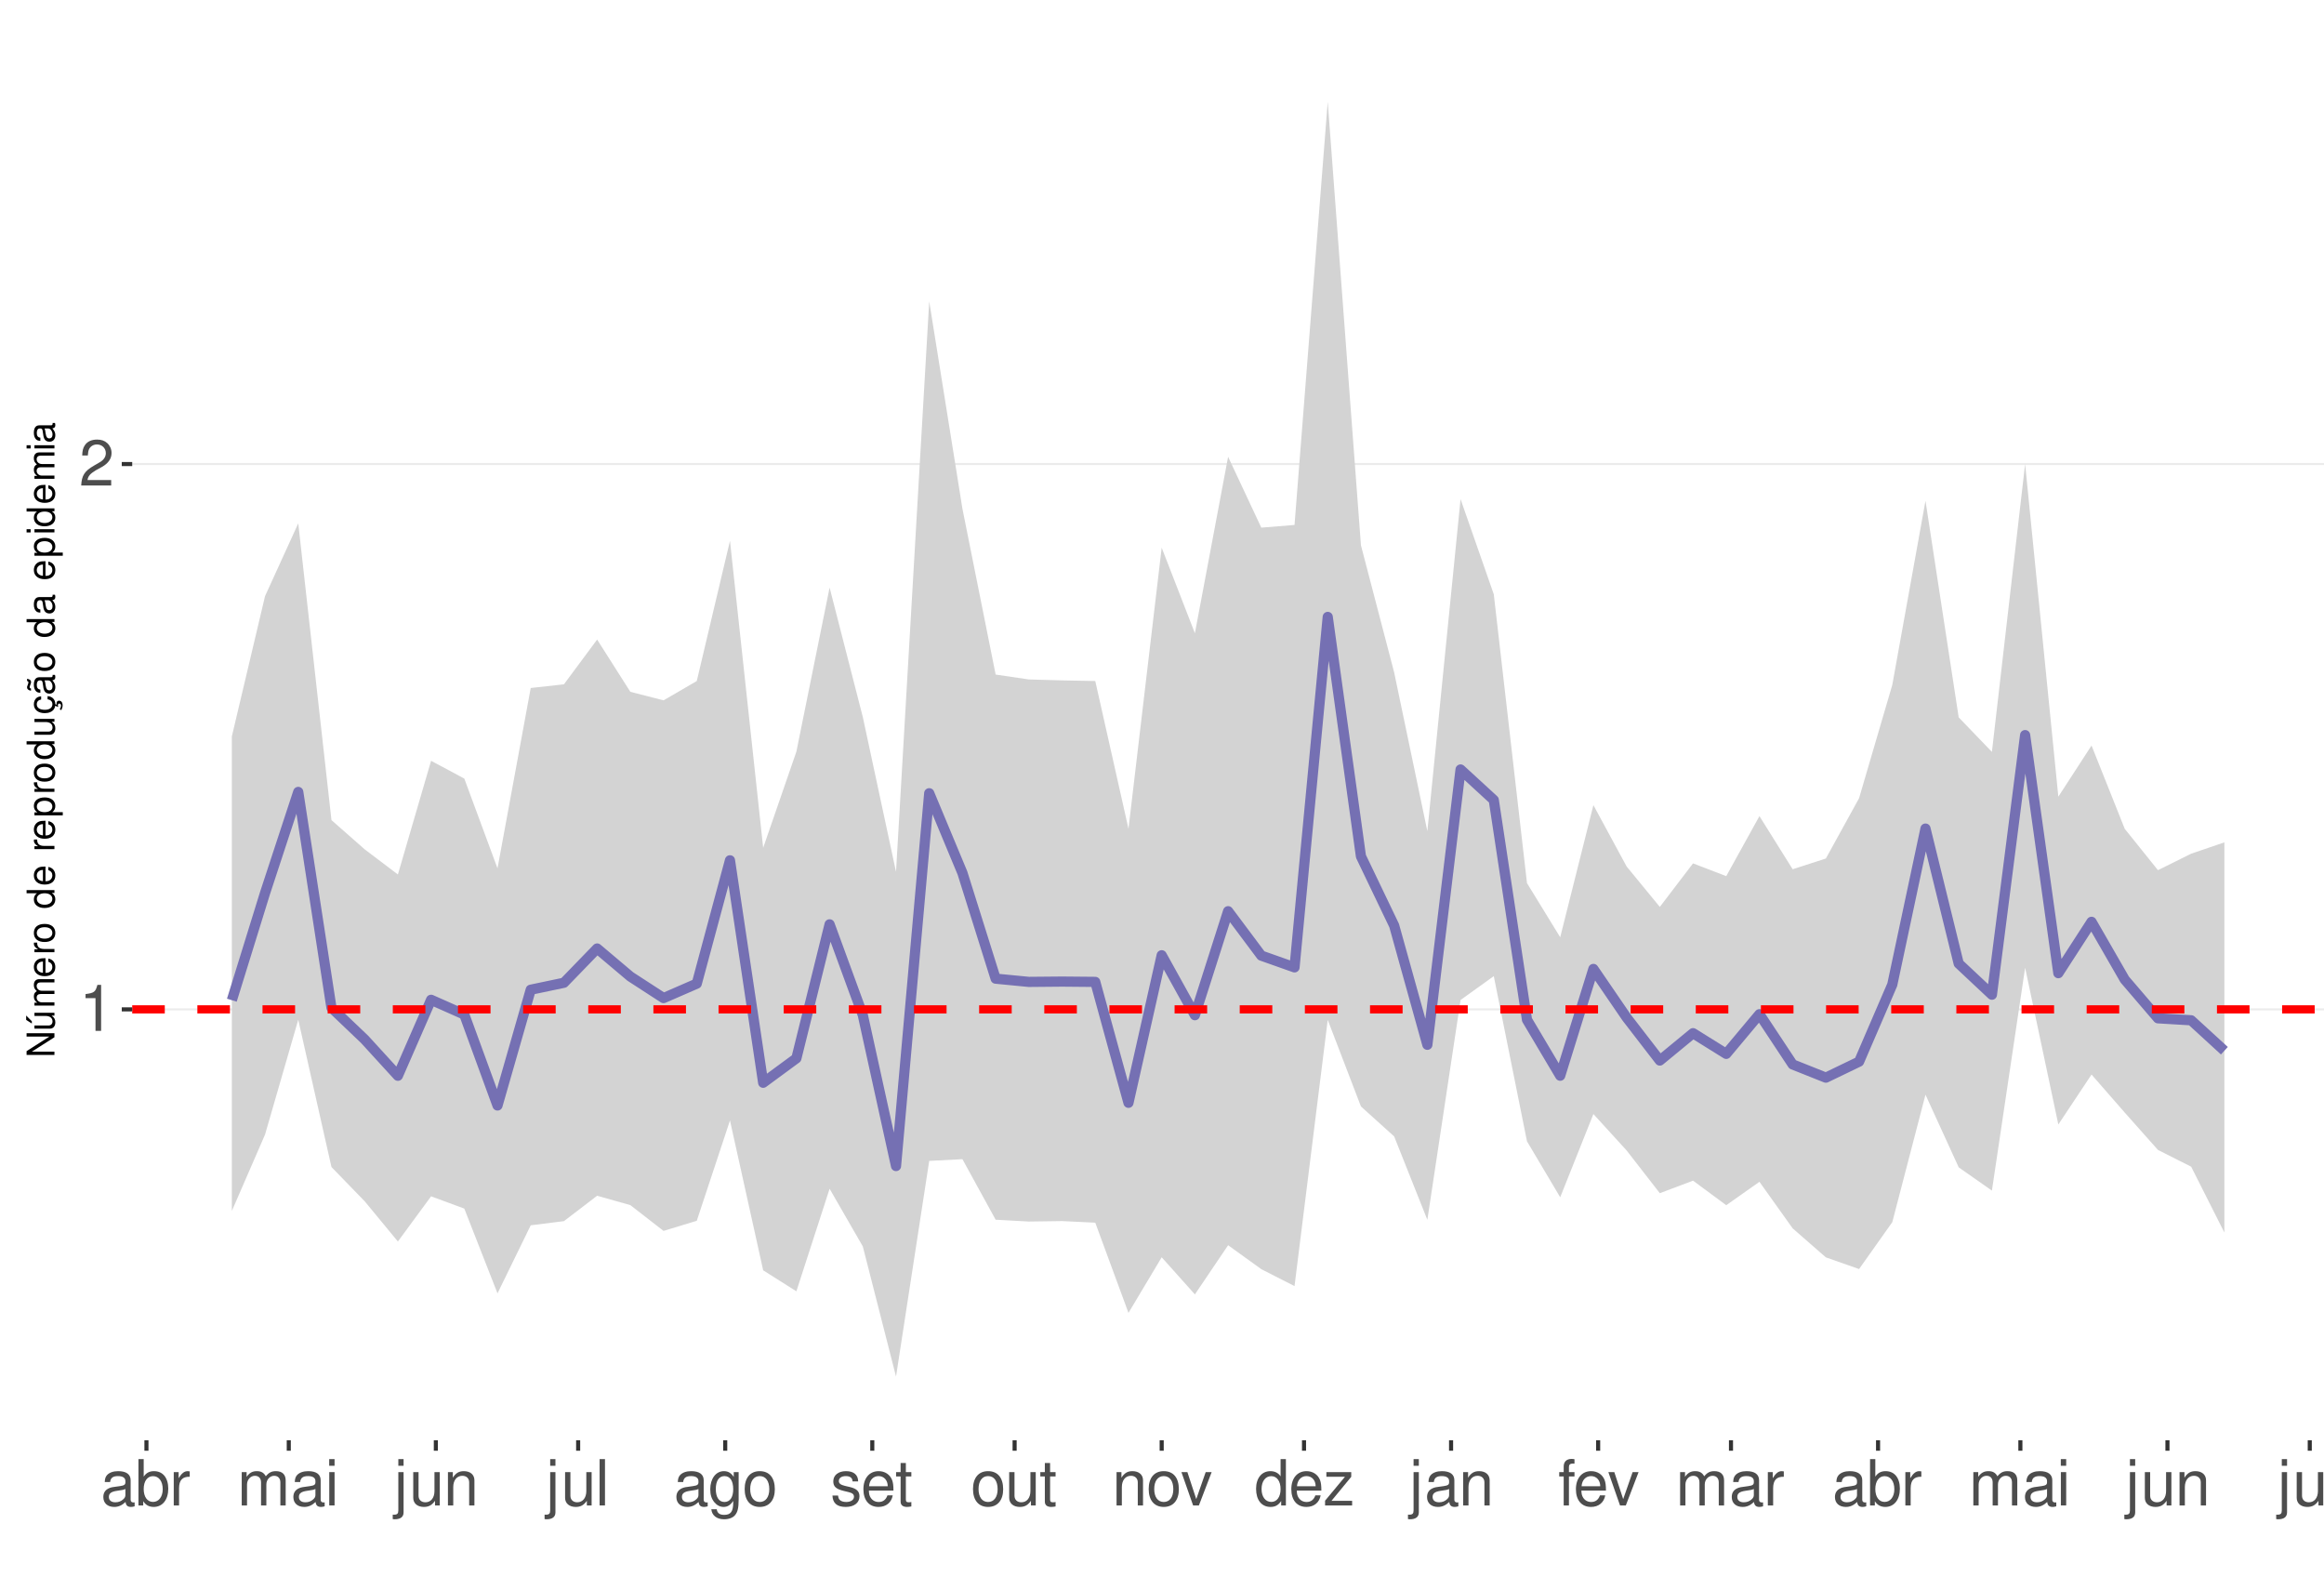
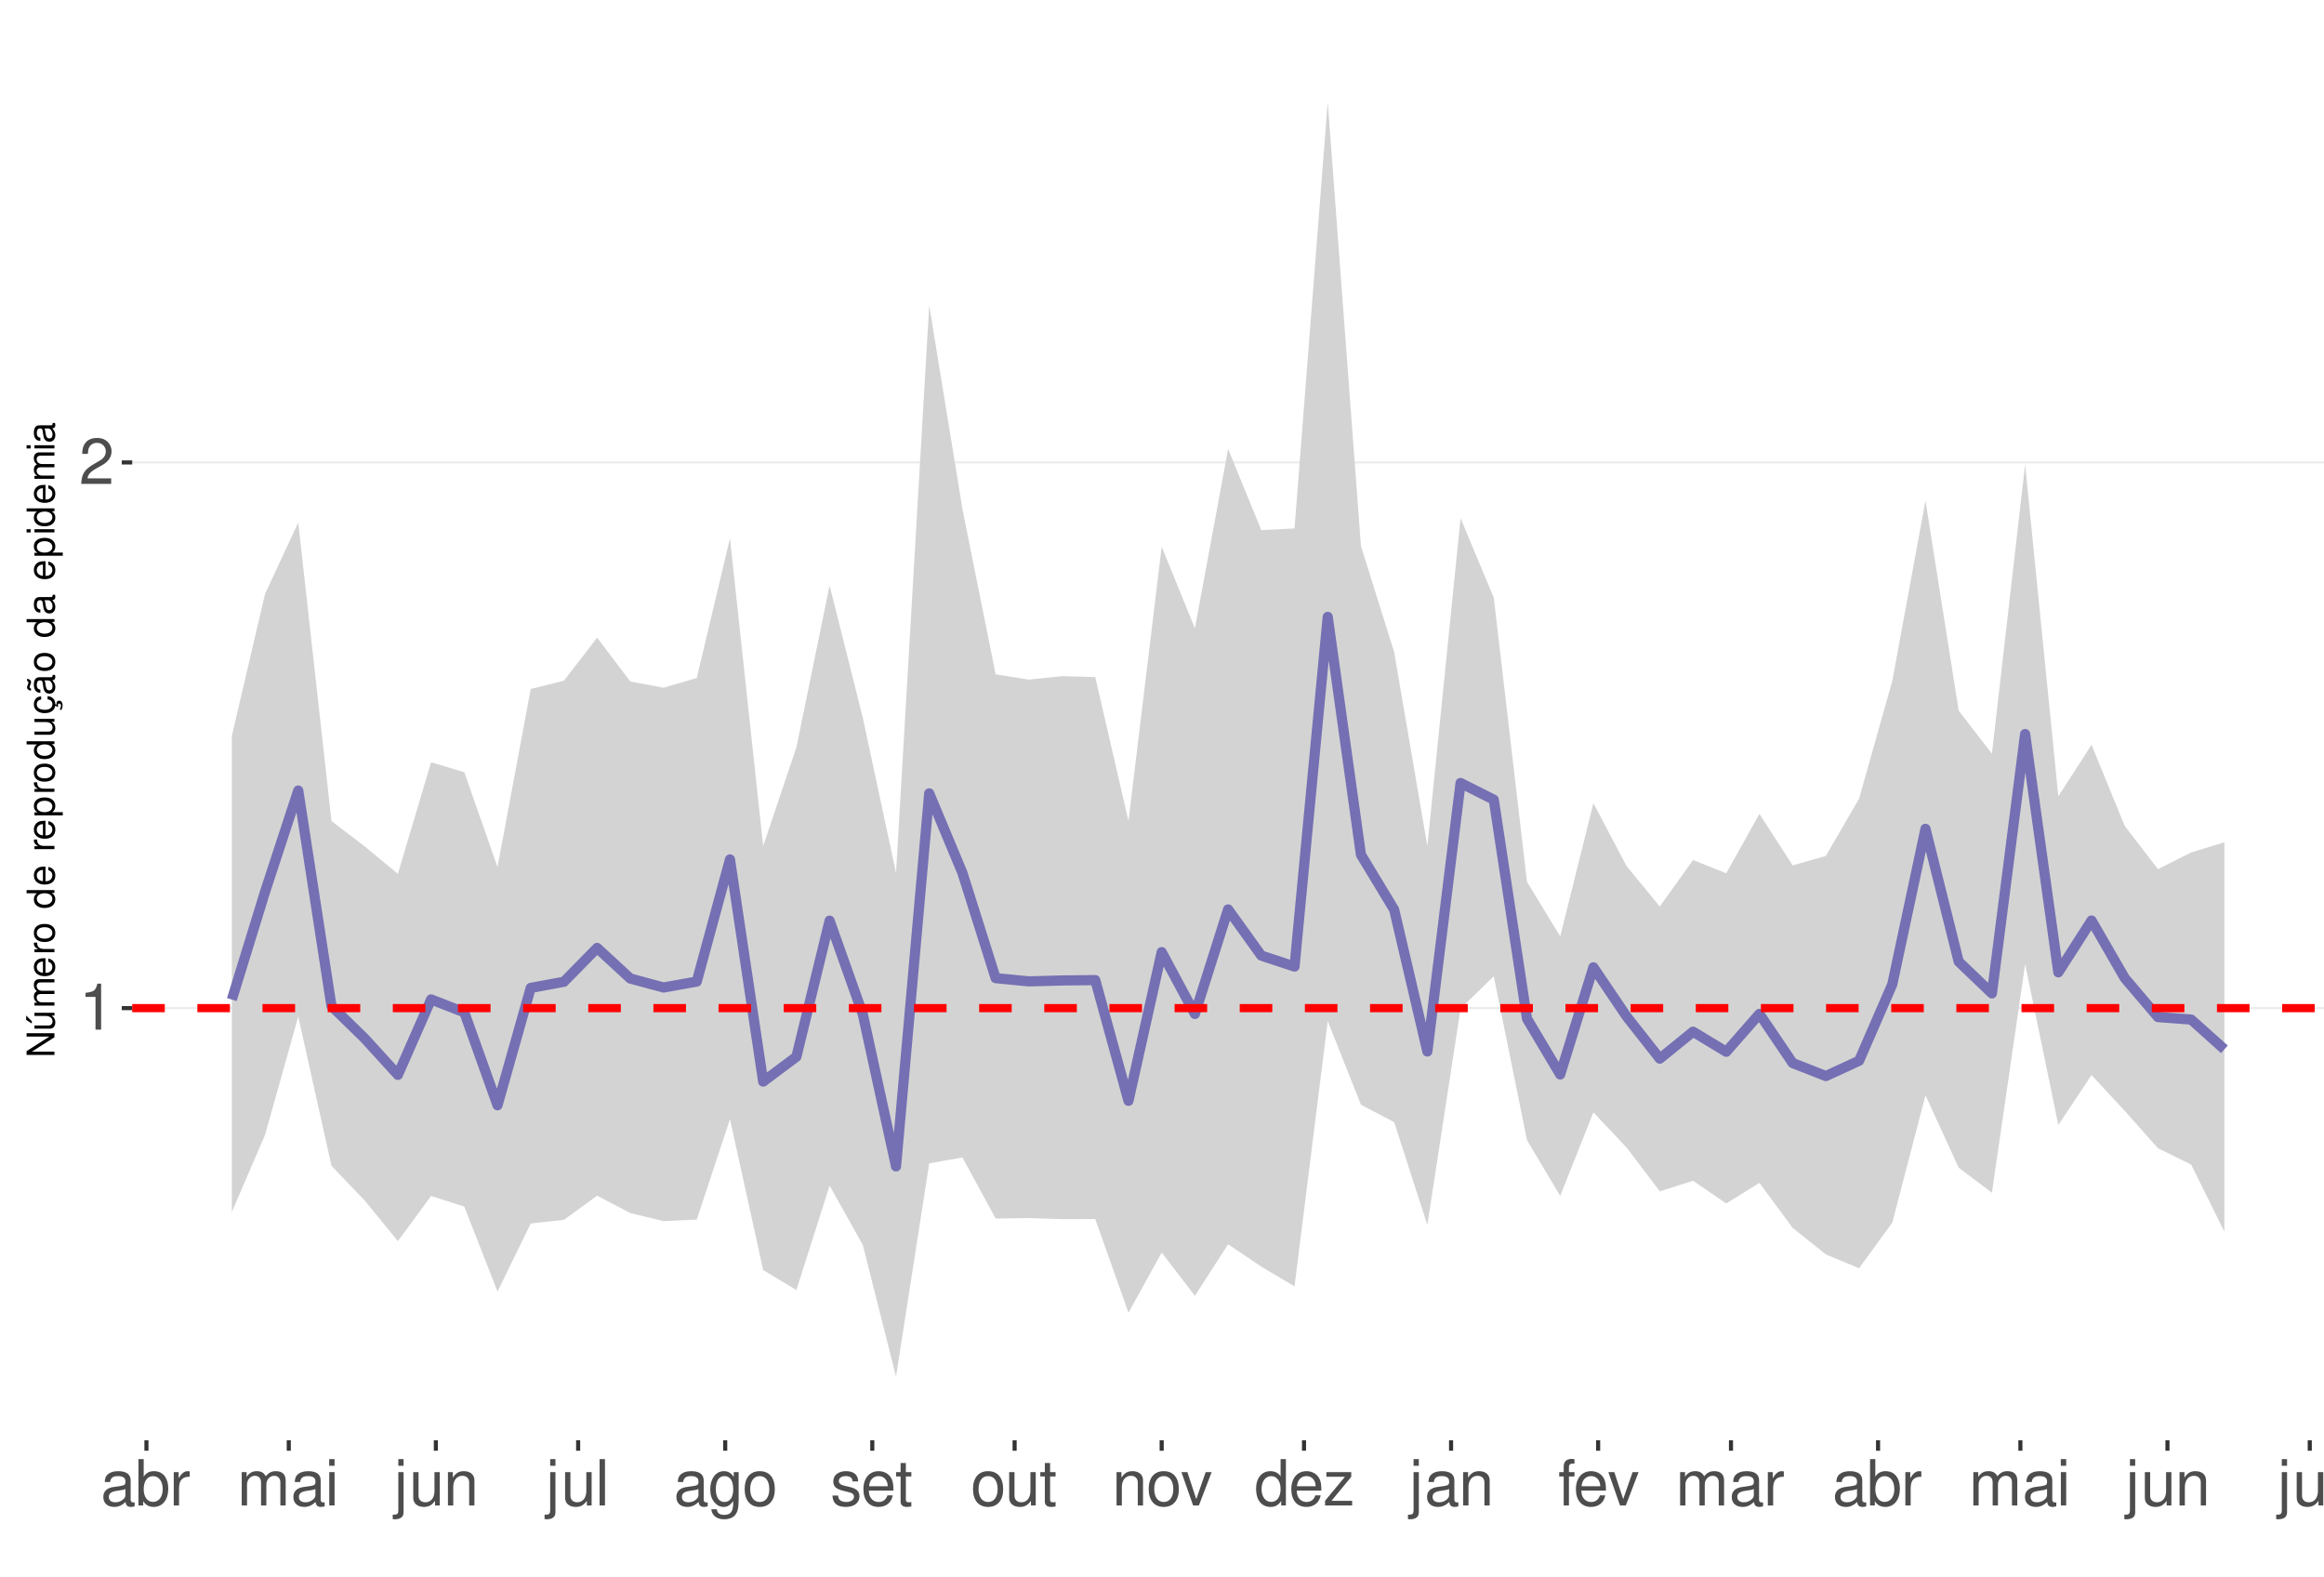
<svg xmlns="http://www.w3.org/2000/svg" xmlns:xlink="http://www.w3.org/1999/xlink" width="609pt" height="413pt" viewBox="0 0 609 413" version="1.1">
  <defs>
    <g>
      <symbol overflow="visible" id="glyph0-0">
        <path style="stroke:none;" d="" />
      </symbol>
      <symbol overflow="visible" id="glyph0-1">
        <path style="stroke:none;" d="M 4.312 -8.578 L 4.312 0 L 5.781 0 L 5.781 -12.047 L 4.812 -12.047 C 4.297 -10.188 3.969 -9.938 1.703 -9.641 L 1.703 -8.578 Z M 4.312 -8.578 " />
      </symbol>
      <symbol overflow="visible" id="glyph0-2">
        <path style="stroke:none;" d="M 8.422 -1.453 L 2.219 -1.453 C 2.359 -2.453 2.891 -3.078 4.344 -3.969 L 6.016 -4.891 C 7.656 -5.812 8.516 -7.047 8.516 -8.531 C 8.516 -9.531 8.109 -10.453 7.406 -11.109 C 6.719 -11.75 5.844 -12.047 4.734 -12.047 C 3.234 -12.047 2.109 -11.516 1.469 -10.484 C 1.047 -9.844 0.859 -9.094 0.828 -7.875 L 2.297 -7.875 C 2.344 -8.688 2.453 -9.172 2.641 -9.578 C 3.031 -10.312 3.797 -10.766 4.688 -10.766 C 6.016 -10.766 7.016 -9.797 7.016 -8.5 C 7.016 -7.531 6.469 -6.703 5.406 -6.094 L 3.875 -5.203 C 1.422 -3.781 0.703 -2.641 0.562 -0.016 L 8.422 -0.016 Z M 8.422 -1.453 " />
      </symbol>
      <symbol overflow="visible" id="glyph0-3">
        <path style="stroke:none;" d="M 8.906 -0.812 C 8.766 -0.781 8.688 -0.781 8.609 -0.781 C 8.125 -0.781 7.859 -1.031 7.859 -1.469 L 7.859 -6.594 C 7.859 -8.141 6.734 -8.984 4.578 -8.984 C 3.297 -8.984 2.281 -8.609 1.688 -7.969 C 1.281 -7.516 1.109 -7.016 1.078 -6.141 L 2.484 -6.141 C 2.594 -7.219 3.234 -7.688 4.531 -7.688 C 5.797 -7.688 6.484 -7.234 6.484 -6.391 L 6.484 -6.031 C 6.469 -5.438 6.156 -5.219 5.031 -5.062 C 3.062 -4.812 2.766 -4.75 2.234 -4.531 C 1.219 -4.094 0.703 -3.328 0.703 -2.203 C 0.703 -0.609 1.797 0.391 3.562 0.391 C 4.656 0.391 5.547 0 6.531 -0.906 C 6.625 0 7.062 0.391 7.969 0.391 C 8.266 0.391 8.438 0.344 8.906 0.234 Z M 6.484 -2.75 C 6.484 -2.281 6.344 -2 5.922 -1.609 C 5.359 -1.094 4.688 -0.828 3.859 -0.828 C 2.781 -0.828 2.156 -1.344 2.156 -2.234 C 2.156 -3.141 2.75 -3.609 4.25 -3.828 C 5.734 -4.031 6.016 -4.094 6.484 -4.312 Z M 6.484 -2.75 " />
      </symbol>
      <symbol overflow="visible" id="glyph0-4">
        <path style="stroke:none;" d="M 0.906 -12.141 L 0.906 0 L 2.156 0 L 2.156 -1.109 C 2.812 -0.094 3.703 0.391 4.906 0.391 C 7.219 0.391 8.719 -1.5 8.719 -4.391 C 8.719 -7.234 7.297 -8.984 4.984 -8.984 C 3.781 -8.984 2.938 -8.531 2.281 -7.547 L 2.281 -12.141 Z M 4.719 -7.672 C 6.266 -7.672 7.266 -6.328 7.266 -4.25 C 7.266 -2.266 6.234 -0.922 4.719 -0.922 C 3.234 -0.922 2.281 -2.25 2.281 -4.297 C 2.281 -6.344 3.234 -7.672 4.719 -7.672 Z M 4.719 -7.672 " />
      </symbol>
      <symbol overflow="visible" id="glyph0-5">
        <path style="stroke:none;" d="M 1.156 -8.734 L 1.156 0 L 2.547 0 L 2.547 -4.531 C 2.562 -6.625 3.438 -7.562 5.344 -7.516 L 5.344 -8.922 C 5.109 -8.969 4.984 -8.984 4.812 -8.984 C 3.922 -8.984 3.234 -8.438 2.438 -7.141 L 2.438 -8.734 Z M 1.156 -8.734 " />
      </symbol>
      <symbol overflow="visible" id="glyph0-6">
        <path style="stroke:none;" d="M 1.172 -8.734 L 1.172 0 L 2.562 0 L 2.562 -5.484 C 2.562 -6.75 3.484 -7.766 4.609 -7.766 C 5.641 -7.766 6.234 -7.125 6.234 -6.016 L 6.234 0 L 7.625 0 L 7.625 -5.484 C 7.625 -6.75 8.547 -7.766 9.672 -7.766 C 10.688 -7.766 11.297 -7.109 11.297 -6.016 L 11.297 0 L 12.688 0 L 12.688 -6.547 C 12.688 -8.109 11.797 -8.984 10.156 -8.984 C 9 -8.984 8.297 -8.625 7.484 -7.641 C 6.969 -8.578 6.266 -8.984 5.125 -8.984 C 3.969 -8.984 3.188 -8.547 2.453 -7.5 L 2.453 -8.734 Z M 1.172 -8.734 " />
      </symbol>
      <symbol overflow="visible" id="glyph0-7">
        <path style="stroke:none;" d="M 2.5 -8.734 L 1.109 -8.734 L 1.109 0 L 2.5 0 Z M 2.5 -12.141 L 1.094 -12.141 L 1.094 -10.391 L 2.5 -10.391 Z M 2.5 -12.141 " />
      </symbol>
      <symbol overflow="visible" id="glyph0-8">
        <path style="stroke:none;" d="M 1.172 -8.734 L 1.172 1.266 C 1.172 2.125 0.906 2.422 0.031 2.422 C -0.062 2.422 -0.109 2.422 -0.297 2.406 L -0.297 3.578 C -0.141 3.609 -0.047 3.625 0.172 3.625 C 1.734 3.625 2.547 3.016 2.547 1.812 L 2.547 -8.734 Z M 2.547 -12.141 L 1.172 -12.141 L 1.172 -10.391 L 2.547 -10.391 Z M 2.547 -12.141 " />
      </symbol>
      <symbol overflow="visible" id="glyph0-9">
        <path style="stroke:none;" d="M 8.031 0 L 8.031 -8.734 L 6.641 -8.734 L 6.641 -3.781 C 6.641 -2 5.719 -0.828 4.266 -0.828 C 3.172 -0.828 2.469 -1.5 2.469 -2.547 L 2.469 -8.734 L 1.078 -8.734 L 1.078 -2 C 1.078 -0.547 2.172 0.391 3.859 0.391 C 5.141 0.391 5.969 -0.062 6.781 -1.219 L 6.781 0 Z M 8.031 0 " />
      </symbol>
      <symbol overflow="visible" id="glyph0-10">
        <path style="stroke:none;" d="M 1.172 -8.734 L 1.172 0 L 2.562 0 L 2.562 -4.812 C 2.562 -6.594 3.5 -7.766 4.938 -7.766 C 6.031 -7.766 6.734 -7.094 6.734 -6.047 L 6.734 0 L 8.109 0 L 8.109 -6.594 C 8.109 -8.047 7.031 -8.984 5.344 -8.984 C 4.047 -8.984 3.219 -8.484 2.453 -7.266 L 2.453 -8.734 Z M 1.172 -8.734 " />
      </symbol>
      <symbol overflow="visible" id="glyph0-11">
        <path style="stroke:none;" d="M 2.531 -12.141 L 1.125 -12.141 L 1.125 0 L 2.531 0 Z M 2.531 -12.141 " />
      </symbol>
      <symbol overflow="visible" id="glyph0-12">
        <path style="stroke:none;" d="M 6.734 -8.734 L 6.734 -7.469 C 6.031 -8.516 5.266 -8.984 4.156 -8.984 C 2.047 -8.984 0.578 -7.016 0.578 -4.219 C 0.578 -2.75 0.938 -1.688 1.688 -0.797 C 2.328 -0.031 3.172 0.391 4.062 0.391 C 5.109 0.391 5.859 -0.078 6.594 -1.188 L 6.594 -0.734 C 6.594 1.594 5.953 2.469 4.219 2.469 C 3.031 2.469 2.422 2 2.281 1 L 0.859 1 C 1 2.609 2.281 3.625 4.188 3.625 C 5.469 3.625 6.531 3.219 7.094 2.516 C 7.766 1.703 8.016 0.609 8.016 -1.438 L 8.016 -8.734 Z M 4.297 -7.688 C 5.766 -7.688 6.594 -6.469 6.594 -4.25 C 6.594 -2.125 5.75 -0.906 4.297 -0.906 C 2.859 -0.906 2.031 -2.156 2.031 -4.297 C 2.031 -6.422 2.859 -7.688 4.297 -7.688 Z M 4.297 -7.688 " />
      </symbol>
      <symbol overflow="visible" id="glyph0-13">
        <path style="stroke:none;" d="M 4.531 -8.984 C 2.062 -8.984 0.594 -7.234 0.594 -4.297 C 0.594 -1.344 2.062 0.391 4.547 0.391 C 7.016 0.391 8.5 -1.359 8.5 -4.234 C 8.5 -7.266 7.062 -8.984 4.531 -8.984 Z M 4.547 -7.688 C 6.109 -7.688 7.047 -6.406 7.047 -4.25 C 7.047 -2.188 6.078 -0.906 4.547 -0.906 C 3 -0.906 2.047 -2.188 2.047 -4.297 C 2.047 -6.406 3 -7.688 4.547 -7.688 Z M 4.547 -7.688 " />
      </symbol>
      <symbol overflow="visible" id="glyph0-14">
        <path style="stroke:none;" d="M 7.297 -6.297 C 7.281 -8.016 6.141 -8.984 4.125 -8.984 C 2.094 -8.984 0.781 -7.922 0.781 -6.312 C 0.781 -4.953 1.484 -4.297 3.547 -3.797 L 4.844 -3.484 C 5.812 -3.25 6.203 -2.891 6.203 -2.281 C 6.203 -1.453 5.375 -0.906 4.156 -0.906 C 3.422 -0.906 2.781 -1.109 2.438 -1.484 C 2.219 -1.734 2.109 -1.984 2.031 -2.594 L 0.562 -2.594 C 0.641 -0.578 1.766 0.391 4.047 0.391 C 6.25 0.391 7.641 -0.703 7.641 -2.375 C 7.641 -3.688 6.906 -4.391 5.188 -4.812 L 3.844 -5.125 C 2.719 -5.391 2.234 -5.766 2.234 -6.375 C 2.234 -7.203 2.953 -7.688 4.078 -7.688 C 5.203 -7.688 5.797 -7.219 5.828 -6.297 Z M 7.297 -6.297 " />
      </symbol>
      <symbol overflow="visible" id="glyph0-15">
        <path style="stroke:none;" d="M 8.547 -3.891 C 8.547 -5.234 8.438 -6.031 8.188 -6.672 C 7.625 -8.109 6.297 -8.984 4.656 -8.984 C 2.234 -8.984 0.672 -7.125 0.672 -4.25 C 0.672 -1.359 2.172 0.391 4.625 0.391 C 6.625 0.391 8.016 -0.75 8.359 -2.641 L 6.969 -2.641 C 6.578 -1.5 5.797 -0.906 4.688 -0.906 C 3.797 -0.906 3.047 -1.297 2.578 -2.031 C 2.25 -2.531 2.125 -3.031 2.109 -3.891 Z M 2.156 -5.031 C 2.266 -6.641 3.25 -7.688 4.641 -7.688 C 6.062 -7.688 7.047 -6.594 7.047 -5.031 Z M 2.156 -5.031 " />
      </symbol>
      <symbol overflow="visible" id="glyph0-16">
        <path style="stroke:none;" d="M 4.234 -8.734 L 2.797 -8.734 L 2.797 -11.125 L 1.422 -11.125 L 1.422 -8.734 L 0.234 -8.734 L 0.234 -7.594 L 1.422 -7.594 L 1.422 -1 C 1.422 -0.094 2.016 0.391 3.094 0.391 C 3.469 0.391 3.766 0.344 4.234 0.266 L 4.234 -0.906 C 4.031 -0.844 3.844 -0.828 3.562 -0.828 C 2.969 -0.828 2.797 -1 2.797 -1.609 L 2.797 -7.594 L 4.234 -7.594 Z M 4.234 -8.734 " />
      </symbol>
      <symbol overflow="visible" id="glyph0-17">
        <path style="stroke:none;" d="M 4.75 0 L 8.094 -8.734 L 6.531 -8.734 L 4.062 -1.656 L 1.734 -8.734 L 0.172 -8.734 L 3.234 0 Z M 4.75 0 " />
      </symbol>
      <symbol overflow="visible" id="glyph0-18">
        <path style="stroke:none;" d="M 8.25 -12.141 L 6.859 -12.141 L 6.859 -7.625 C 6.281 -8.516 5.344 -8.984 4.188 -8.984 C 1.922 -8.984 0.438 -7.156 0.438 -4.375 C 0.438 -1.438 1.859 0.391 4.234 0.391 C 5.438 0.391 6.266 -0.062 7.016 -1.156 L 7.016 0 L 8.25 0 Z M 4.406 -7.672 C 5.906 -7.672 6.859 -6.359 6.859 -4.266 C 6.859 -2.25 5.891 -0.922 4.438 -0.922 C 2.891 -0.922 1.875 -2.266 1.875 -4.297 C 1.875 -6.328 2.891 -7.672 4.406 -7.672 Z M 4.406 -7.672 " />
      </symbol>
      <symbol overflow="visible" id="glyph0-19">
        <path style="stroke:none;" d="M 7.375 -8.734 L 0.859 -8.734 L 0.859 -7.516 L 5.734 -7.516 L 0.516 -1.25 L 0.516 0 L 7.609 0 L 7.609 -1.219 L 2.203 -1.219 L 7.375 -7.5 Z M 7.375 -8.734 " />
      </symbol>
      <symbol overflow="visible" id="glyph0-20">
        <path style="stroke:none;" d="M 4.297 -8.734 L 2.844 -8.734 L 2.844 -10.094 C 2.844 -10.672 3.172 -10.969 3.812 -10.969 C 3.938 -10.969 3.984 -10.969 4.297 -10.953 L 4.297 -12.109 C 3.984 -12.172 3.797 -12.188 3.516 -12.188 C 2.234 -12.188 1.469 -11.453 1.469 -10.203 L 1.469 -8.734 L 0.297 -8.734 L 0.297 -7.594 L 1.469 -7.594 L 1.469 0 L 2.844 0 L 2.844 -7.594 L 4.297 -7.594 Z M 4.297 -8.734 " />
      </symbol>
      <symbol overflow="visible" id="glyph1-0">
        <path style="stroke:none;" d="" />
      </symbol>
      <symbol overflow="visible" id="glyph1-1">
        <path style="stroke:none;" d="M -7.297 -6.453 L -7.297 -5.578 L -1.328 -5.578 L -7.297 -1.766 L -7.297 -0.766 L 0 -0.766 L 0 -1.641 L -5.906 -1.641 L 0 -5.406 L 0 -6.453 Z M -7.297 -6.453 " />
      </symbol>
      <symbol overflow="visible" id="glyph1-2">
        <path style="stroke:none;" d="M 0 -4.812 L -5.234 -4.812 L -5.234 -3.984 L -2.266 -3.984 C -1.203 -3.984 -0.5 -3.438 -0.5 -2.562 C -0.5 -1.906 -0.906 -1.484 -1.531 -1.484 L -5.234 -1.484 L -5.234 -0.656 L -1.203 -0.656 C -0.328 -0.656 0.234 -1.297 0.234 -2.312 C 0.234 -3.094 -0.047 -3.578 -0.734 -4.062 L 0 -4.062 Z M -7.406 -2.953 L -5.922 -2 L -5.922 -2.594 L -7.406 -4.094 Z M -7.406 -2.953 " />
      </symbol>
      <symbol overflow="visible" id="glyph1-3">
        <path style="stroke:none;" d="M -5.234 -0.703 L 0 -0.703 L 0 -1.547 L -3.297 -1.547 C -4.047 -1.547 -4.656 -2.094 -4.656 -2.766 C -4.656 -3.391 -4.281 -3.734 -3.609 -3.734 L 0 -3.734 L 0 -4.578 L -3.297 -4.578 C -4.047 -4.578 -4.656 -5.125 -4.656 -5.812 C -4.656 -6.422 -4.266 -6.781 -3.609 -6.781 L 0 -6.781 L 0 -7.625 L -3.938 -7.625 C -4.875 -7.625 -5.391 -7.078 -5.391 -6.094 C -5.391 -5.406 -5.188 -4.984 -4.594 -4.484 C -5.156 -4.188 -5.391 -3.766 -5.391 -3.078 C -5.391 -2.375 -5.125 -1.906 -4.5 -1.469 L -5.234 -1.469 Z M -5.234 -0.703 " />
      </symbol>
      <symbol overflow="visible" id="glyph1-4">
        <path style="stroke:none;" d="M -2.344 -5.125 C -3.141 -5.125 -3.625 -5.062 -4.016 -4.922 C -4.875 -4.578 -5.391 -3.781 -5.391 -2.797 C -5.391 -1.344 -4.281 -0.406 -2.547 -0.406 C -0.812 -0.406 0.234 -1.297 0.234 -2.781 C 0.234 -3.984 -0.453 -4.812 -1.594 -5.016 L -1.594 -4.188 C -0.906 -3.953 -0.547 -3.484 -0.547 -2.812 C -0.547 -2.281 -0.781 -1.828 -1.219 -1.547 C -1.516 -1.344 -1.812 -1.281 -2.344 -1.266 Z M -3.016 -1.297 C -3.984 -1.359 -4.625 -1.953 -4.625 -2.797 C -4.625 -3.641 -3.953 -4.234 -3.016 -4.234 Z M -3.016 -1.297 " />
      </symbol>
      <symbol overflow="visible" id="glyph1-5">
        <path style="stroke:none;" d="M -5.234 -0.688 L 0 -0.688 L 0 -1.531 L -2.719 -1.531 C -3.984 -1.547 -4.547 -2.062 -4.516 -3.203 L -5.359 -3.203 C -5.375 -3.062 -5.391 -2.984 -5.391 -2.891 C -5.391 -2.344 -5.062 -1.938 -4.297 -1.453 L -5.234 -1.453 Z M -5.234 -0.688 " />
      </symbol>
      <symbol overflow="visible" id="glyph1-6">
        <path style="stroke:none;" d="M -5.391 -2.719 C -5.391 -1.234 -4.344 -0.359 -2.578 -0.359 C -0.812 -0.359 0.234 -1.234 0.234 -2.734 C 0.234 -4.203 -0.812 -5.094 -2.547 -5.094 C -4.359 -5.094 -5.391 -4.234 -5.391 -2.719 Z M -4.625 -2.734 C -4.625 -3.672 -3.844 -4.234 -2.547 -4.234 C -1.312 -4.234 -0.547 -3.656 -0.547 -2.734 C -0.547 -1.797 -1.312 -1.234 -2.578 -1.234 C -3.844 -1.234 -4.625 -1.797 -4.625 -2.734 Z M -4.625 -2.734 " />
      </symbol>
      <symbol overflow="visible" id="glyph1-7">
        <path style="stroke:none;" d="" />
      </symbol>
      <symbol overflow="visible" id="glyph1-8">
        <path style="stroke:none;" d="M -7.297 -4.953 L -7.297 -4.125 L -4.578 -4.125 C -5.109 -3.766 -5.391 -3.203 -5.391 -2.516 C -5.391 -1.156 -4.297 -0.266 -2.625 -0.266 C -0.859 -0.266 0.234 -1.125 0.234 -2.547 C 0.234 -3.266 -0.047 -3.766 -0.688 -4.203 L 0 -4.203 L 0 -4.953 Z M -4.609 -2.656 C -4.609 -3.547 -3.812 -4.125 -2.562 -4.125 C -1.344 -4.125 -0.547 -3.547 -0.547 -2.656 C -0.547 -1.734 -1.359 -1.125 -2.578 -1.125 C -3.797 -1.125 -4.609 -1.734 -4.609 -2.656 Z M -4.609 -2.656 " />
      </symbol>
      <symbol overflow="visible" id="glyph1-9">
        <path style="stroke:none;" d="M 2.188 -0.547 L 2.188 -1.375 L -0.547 -1.375 C -0.016 -1.812 0.234 -2.312 0.234 -2.984 C 0.234 -4.344 -0.859 -5.234 -2.531 -5.234 C -4.297 -5.234 -5.391 -4.375 -5.391 -2.984 C -5.391 -2.266 -5.062 -1.703 -4.453 -1.312 L -5.234 -1.312 L -5.234 -0.547 Z M -4.609 -2.844 C -4.609 -3.766 -3.797 -4.359 -2.547 -4.359 C -1.359 -4.359 -0.547 -3.75 -0.547 -2.844 C -0.547 -1.953 -1.344 -1.375 -2.578 -1.375 C -3.812 -1.375 -4.609 -1.953 -4.609 -2.844 Z M -4.609 -2.844 " />
      </symbol>
      <symbol overflow="visible" id="glyph1-10">
        <path style="stroke:none;" d="M 0 -4.812 L -5.234 -4.812 L -5.234 -3.984 L -2.266 -3.984 C -1.203 -3.984 -0.5 -3.438 -0.5 -2.562 C -0.5 -1.906 -0.906 -1.484 -1.531 -1.484 L -5.234 -1.484 L -5.234 -0.656 L -1.203 -0.656 C -0.328 -0.656 0.234 -1.297 0.234 -2.312 C 0.234 -3.094 -0.047 -3.578 -0.734 -4.062 L 0 -4.062 Z M 0 -4.812 " />
      </symbol>
      <symbol overflow="visible" id="glyph1-11">
        <path style="stroke:none;" d="M 0.234 -2.641 C 0.234 -3.875 -0.547 -4.703 -1.797 -4.766 L -1.797 -3.938 C -0.953 -3.797 -0.531 -3.359 -0.531 -2.656 C -0.531 -1.734 -1.281 -1.188 -2.516 -1.188 C -3.844 -1.188 -4.625 -1.719 -4.625 -2.625 C -4.625 -3.328 -4.203 -3.766 -3.484 -3.875 L -3.484 -4.703 C -3.984 -4.672 -4.312 -4.562 -4.609 -4.359 C -5.094 -4 -5.391 -3.375 -5.391 -2.641 C -5.391 -1.219 -4.266 -0.312 -2.531 -0.312 C -1.469 -0.312 -0.625 -0.672 -0.156 -1.312 C 0.047 -1.594 0.125 -1.812 0.203 -2.25 L 0.922 -1.938 L 0.984 -2.062 C 0.938 -2.188 0.906 -2.25 0.906 -2.375 C 0.906 -2.656 1.047 -2.828 1.281 -2.828 C 1.547 -2.828 1.734 -2.594 1.734 -2.297 C 1.734 -2.031 1.672 -1.844 1.438 -1.406 L 1.406 -1.312 L 1.812 -1.094 C 2.078 -1.75 2.141 -1.953 2.141 -2.344 C 2.141 -3.109 1.781 -3.578 1.203 -3.578 C 0.781 -3.578 0.547 -3.297 0.547 -2.797 C 0.547 -2.703 0.547 -2.641 0.562 -2.516 Z M 0.234 -2.641 " />
      </symbol>
      <symbol overflow="visible" id="glyph1-12">
        <path style="stroke:none;" d="M -0.484 -5.344 C -0.469 -5.266 -0.469 -5.219 -0.469 -5.172 C -0.469 -4.875 -0.625 -4.719 -0.875 -4.719 L -3.953 -4.719 C -4.891 -4.719 -5.391 -4.047 -5.391 -2.75 C -5.391 -1.984 -5.172 -1.375 -4.781 -1.016 C -4.516 -0.766 -4.203 -0.672 -3.688 -0.656 L -3.688 -1.484 C -4.328 -1.562 -4.625 -1.938 -4.625 -2.719 C -4.625 -3.484 -4.344 -3.891 -3.844 -3.891 L -3.625 -3.891 C -3.266 -3.875 -3.125 -3.703 -3.047 -3.016 C -2.891 -1.844 -2.844 -1.656 -2.719 -1.344 C -2.453 -0.734 -2 -0.422 -1.312 -0.422 C -0.375 -0.422 0.234 -1.078 0.234 -2.141 C 0.234 -2.797 0 -3.328 -0.547 -3.922 C 0 -3.984 0.234 -4.234 0.234 -4.781 C 0.234 -4.953 0.203 -5.062 0.141 -5.344 Z M -1.656 -3.891 C -1.375 -3.891 -1.203 -3.812 -0.969 -3.562 C -0.656 -3.219 -0.5 -2.812 -0.5 -2.312 C -0.5 -1.672 -0.812 -1.297 -1.344 -1.297 C -1.891 -1.297 -2.172 -1.656 -2.297 -2.547 C -2.422 -3.438 -2.453 -3.609 -2.594 -3.891 Z M -7.172 -3.75 C -6.922 -3.672 -6.812 -3.547 -6.812 -3.375 C -6.812 -3.25 -6.875 -2.984 -6.984 -2.734 C -7.156 -2.312 -7.172 -2.25 -7.172 -2.047 C -7.172 -1.594 -6.797 -1.297 -6.141 -1.188 L -6.141 -1.766 C -6.375 -1.812 -6.5 -1.938 -6.5 -2.094 C -6.5 -2.203 -6.469 -2.344 -6.375 -2.578 C -6.156 -3.156 -6.125 -3.234 -6.125 -3.438 C -6.125 -3.922 -6.484 -4.219 -7.172 -4.312 Z M -7.172 -3.75 " />
      </symbol>
      <symbol overflow="visible" id="glyph1-13">
        <path style="stroke:none;" d="M -0.484 -5.344 C -0.469 -5.266 -0.469 -5.219 -0.469 -5.172 C -0.469 -4.875 -0.625 -4.719 -0.875 -4.719 L -3.953 -4.719 C -4.891 -4.719 -5.391 -4.047 -5.391 -2.75 C -5.391 -1.984 -5.172 -1.375 -4.781 -1.016 C -4.516 -0.766 -4.203 -0.672 -3.688 -0.656 L -3.688 -1.484 C -4.328 -1.562 -4.625 -1.938 -4.625 -2.719 C -4.625 -3.484 -4.344 -3.891 -3.844 -3.891 L -3.625 -3.891 C -3.266 -3.875 -3.125 -3.703 -3.047 -3.016 C -2.891 -1.844 -2.844 -1.656 -2.719 -1.344 C -2.453 -0.734 -2 -0.422 -1.312 -0.422 C -0.375 -0.422 0.234 -1.078 0.234 -2.141 C 0.234 -2.797 0 -3.328 -0.547 -3.922 C 0 -3.984 0.234 -4.234 0.234 -4.781 C 0.234 -4.953 0.203 -5.062 0.141 -5.344 Z M -1.656 -3.891 C -1.375 -3.891 -1.203 -3.812 -0.969 -3.562 C -0.656 -3.219 -0.5 -2.812 -0.5 -2.312 C -0.5 -1.672 -0.812 -1.297 -1.344 -1.297 C -1.891 -1.297 -2.172 -1.656 -2.297 -2.547 C -2.422 -3.438 -2.453 -3.609 -2.594 -3.891 Z M -1.656 -3.891 " />
      </symbol>
      <symbol overflow="visible" id="glyph1-14">
        <path style="stroke:none;" d="M -5.234 -1.5 L -5.234 -0.672 L 0 -0.672 L 0 -1.5 Z M -7.297 -1.5 L -7.297 -0.656 L -6.234 -0.656 L -6.234 -1.5 Z M -7.297 -1.5 " />
      </symbol>
    </g>
    <clipPath id="clip1">
      <path d="M 34.645 9.961 L 609 9.961 L 609 377.328 L 34.645 377.328 Z M 34.645 9.961 " />
    </clipPath>
    <clipPath id="clip2">
-       <path d="M 34.645 264 L 609 264 L 609 265 L 34.645 265 Z M 34.645 264 " />
+       <path d="M 34.645 263 L 609 263 L 609 265 L 34.645 265 Z M 34.645 263 " />
    </clipPath>
    <clipPath id="clip3">
-       <path d="M 34.645 121 L 609 121 L 609 122 L 34.645 122 Z M 34.645 121 " />
+       <path d="M 34.645 120 L 609 120 L 609 122 L 34.645 122 Z M 34.645 120 " />
    </clipPath>
    <clipPath id="clip4">
      <path d="M 34.645 263 L 609 263 L 609 266 L 34.645 266 Z M 34.645 263 " />
    </clipPath>
  </defs>
  <g id="surface146">
    <rect x="0" y="0" width="609" height="413" style="fill:rgb(100%,100%,100%);fill-opacity:1;stroke:none;" />
    <rect x="0" y="0" width="609" height="413" style="fill:rgb(100%,100%,100%);fill-opacity:1;stroke:none;" />
    <path style="fill:none;stroke-width:1.067;stroke-linecap:round;stroke-linejoin:round;stroke:rgb(100%,100%,100%);stroke-opacity:1;stroke-miterlimit:10;" d="M 0 413 L 609 413 L 609 0 L 0 0 Z M 0 413 " />
    <g clip-path="url(#clip1)" clip-rule="nonzero">
      <path style=" stroke:none;fill-rule:nonzero;fill:rgb(100%,100%,100%);fill-opacity:1;" d="M 34.645 377.328 L 609 377.328 L 609 9.961 L 34.645 9.961 Z M 34.645 377.328 " />
    </g>
    <g clip-path="url(#clip2)" clip-rule="nonzero">
-       <path style="fill:none;stroke-width:0.533;stroke-linecap:butt;stroke-linejoin:round;stroke:rgb(92.157%,92.157%,92.157%);stroke-opacity:1;stroke-miterlimit:10;" d="M 34.645 264.434 L 609 264.434 " />
+       <path style="fill:none;stroke-width:0.533;stroke-linecap:butt;stroke-linejoin:round;stroke:rgb(92.157%,92.157%,92.157%);stroke-opacity:1;stroke-miterlimit:10;" d="M 34.645 264.109 L 609 264.109 " />
    </g>
    <g clip-path="url(#clip3)" clip-rule="nonzero">
-       <path style="fill:none;stroke-width:0.533;stroke-linecap:butt;stroke-linejoin:round;stroke:rgb(92.157%,92.157%,92.157%);stroke-opacity:1;stroke-miterlimit:10;" d="M 34.645 121.57 L 609 121.57 " />
-     </g>
-     <path style=" stroke:none;fill-rule:nonzero;fill:rgb(82.745%,82.745%,82.745%);fill-opacity:1;" d="M 60.754 192.922 L 69.453 156.176 L 78.156 137.113 L 86.859 214.852 L 95.562 222.508 L 104.266 229.098 L 112.965 199.312 L 121.668 203.973 L 130.371 227.496 L 139.074 180.242 L 147.777 179.281 L 156.477 167.555 L 165.18 181.242 L 173.883 183.477 L 182.586 178.418 L 191.289 141.672 L 199.988 222.113 L 208.691 196.922 L 217.395 153.93 L 226.098 187.852 L 234.801 228.395 L 243.5 78.938 L 252.203 133.277 L 260.906 176.723 L 269.609 178.004 L 278.312 178.25 L 287.012 178.41 L 295.715 217.125 L 304.418 143.488 L 313.121 165.895 L 321.824 119.672 L 330.523 138.234 L 339.227 137.527 L 347.93 26.66 L 356.633 142.859 L 365.336 176.164 L 374.035 217.75 L 382.738 130.766 L 391.441 155.688 L 400.145 231.363 L 408.848 245.543 L 417.547 210.926 L 426.25 226.996 L 434.953 237.598 L 443.656 226.188 L 452.359 229.531 L 461.059 213.809 L 469.762 227.727 L 478.465 224.914 L 487.168 209.113 L 495.871 179.434 L 504.57 131.199 L 513.273 187.938 L 521.977 196.984 L 530.68 121.562 L 539.383 208.715 L 548.082 195.316 L 556.785 217.137 L 565.488 227.969 L 574.191 223.652 L 582.895 220.68 L 582.895 322.902 L 574.191 305.652 L 565.488 301.258 L 556.785 291.477 L 548.082 281.508 L 539.383 294.598 L 530.68 253.531 L 521.977 311.918 L 513.273 305.82 L 504.57 286.789 L 495.871 320.184 L 487.168 332.465 L 478.465 329.406 L 469.762 321.805 L 461.059 309.609 L 452.359 315.742 L 443.656 309.309 L 434.953 312.594 L 426.25 301.395 L 417.547 291.859 L 408.848 313.664 L 400.145 299 L 391.441 255.73 L 382.738 261.98 L 374.035 319.574 L 365.336 297.719 L 356.633 289.871 L 347.93 267.195 L 339.227 336.934 L 330.523 332.5 L 321.824 326.227 L 313.121 339.109 L 304.418 329.383 L 295.715 343.953 L 287.012 320.32 L 278.312 319.898 L 269.609 320.02 L 260.906 319.543 L 252.203 303.684 L 243.5 304.133 L 234.801 360.629 L 226.098 326.539 L 217.395 311.434 L 208.691 338.297 L 199.988 332.801 L 191.289 293.539 L 182.586 319.824 L 173.883 322.473 L 165.18 315.719 L 156.477 313.262 L 147.777 319.918 L 139.074 321.008 L 130.371 338.836 L 121.668 316.629 L 112.965 313.414 L 104.266 325.25 L 95.562 314.707 L 86.859 305.742 L 78.156 267.152 L 69.453 297.23 L 60.754 317.25 Z M 60.754 192.922 " />
-     <path style="fill:none;stroke-width:2.667;stroke-linecap:butt;stroke-linejoin:round;stroke:rgb(45.882%,43.922%,70.196%);stroke-opacity:1;stroke-miterlimit:10;" d="M 60.754 262.031 L 69.453 233.957 L 78.156 207.469 L 86.859 264.008 L 95.562 272.305 L 104.266 281.828 L 112.965 261.926 L 121.668 265.793 L 130.371 289.617 L 139.074 259.289 L 147.777 257.465 L 156.477 248.488 L 165.18 255.832 L 173.883 261.48 L 182.586 257.695 L 191.289 225.383 L 199.988 283.664 L 208.691 277.262 L 217.395 242.16 L 226.098 265.938 L 234.801 305.484 L 243.5 207.812 L 252.203 228.699 L 260.906 256.391 L 269.609 257.238 L 278.312 257.16 L 287.012 257.238 L 295.715 288.914 L 304.418 250.258 L 313.121 265.965 L 321.824 238.719 L 330.523 250.355 L 339.227 253.434 L 347.93 161.621 L 356.633 224.34 L 365.336 242.484 L 374.035 273.715 L 382.738 201.59 L 391.441 209.582 L 400.145 267.16 L 408.848 281.816 L 417.547 253.844 L 426.25 266.566 L 434.953 277.844 L 443.656 270.676 L 452.359 276.094 L 461.059 265.703 L 469.762 278.859 L 478.465 282.328 L 487.168 278.133 L 495.871 257.949 L 504.57 217.074 L 513.273 252.434 L 521.977 260.598 L 530.68 192.582 L 539.383 254.953 L 548.082 241.5 L 556.785 256.621 L 565.488 266.777 L 574.191 267.297 L 582.895 275.27 " />
+       <path style="fill:none;stroke-width:0.533;stroke-linecap:butt;stroke-linejoin:round;stroke:rgb(92.157%,92.157%,92.157%);stroke-opacity:1;stroke-miterlimit:10;" d="M 34.645 121.145 L 609 121.145 " />
+     </g>
+     <path style=" stroke:none;fill-rule:nonzero;fill:rgb(82.745%,82.745%,82.745%);fill-opacity:1;" d="M 60.754 192.805 L 69.453 155.586 L 78.156 136.891 L 86.859 215.078 L 95.562 221.75 L 104.266 228.918 L 112.965 199.703 L 121.668 202.301 L 130.371 227.156 L 139.074 180.496 L 147.777 178.336 L 156.477 167.055 L 165.18 178.551 L 173.883 180.172 L 182.586 177.613 L 191.289 141.023 L 199.988 221.637 L 208.691 195.812 L 217.395 153.367 L 226.098 188.047 L 234.801 228.68 L 243.5 79.992 L 252.203 133.332 L 260.906 176.66 L 269.609 178.047 L 278.312 177.148 L 287.012 177.383 L 295.715 215.086 L 304.418 143.227 L 313.121 164.617 L 321.824 117.625 L 330.523 138.887 L 339.227 138.445 L 347.93 26.66 L 356.633 143.043 L 365.336 170.832 L 374.035 221.656 L 382.738 135.754 L 391.441 156.598 L 400.145 231.023 L 408.848 245.312 L 417.547 210.422 L 426.25 226.91 L 434.953 237.492 L 443.656 225.309 L 452.359 228.785 L 461.059 213.238 L 469.762 226.715 L 478.465 224.234 L 487.168 209.234 L 495.871 178.398 L 504.57 131.168 L 513.273 186.184 L 521.977 197.461 L 530.68 121.707 L 539.383 208.613 L 548.082 195.137 L 556.785 216.391 L 565.488 227.699 L 574.191 223.332 L 582.895 220.66 L 582.895 322.676 L 574.191 305.102 L 565.488 300.805 L 556.785 291.035 L 548.082 281.641 L 539.383 294.723 L 530.68 252.602 L 521.977 312.473 L 513.273 305.906 L 504.57 286.957 L 495.871 320.312 L 487.168 332.254 L 478.465 328.637 L 469.762 321.684 L 461.059 309.895 L 452.359 315.281 L 443.656 309.34 L 434.953 312.102 L 426.25 300.645 L 417.547 291.418 L 408.848 313.301 L 400.145 298.691 L 391.441 255.773 L 382.738 264.227 L 374.035 320.914 L 365.336 293.988 L 356.633 289.414 L 347.93 267.508 L 339.227 337.008 L 330.523 331.84 L 321.824 325.973 L 313.121 339.48 L 304.418 328.145 L 295.715 343.91 L 287.012 319.367 L 278.312 319.398 L 269.609 319.109 L 260.906 319.238 L 252.203 303.23 L 243.5 304.777 L 234.801 360.629 L 226.098 326.16 L 217.395 310.609 L 208.691 337.977 L 199.988 332.73 L 191.289 293.203 L 182.586 319.5 L 173.883 319.906 L 165.18 317.809 L 156.477 313.242 L 147.777 319.578 L 139.074 320.523 L 130.371 338.367 L 121.668 316.102 L 112.965 313.324 L 104.266 325.148 L 95.562 314.512 L 86.859 305.406 L 78.156 266.312 L 69.453 297.336 L 60.754 317.5 Z M 60.754 192.805 " />
+     <path style="fill:none;stroke-width:2.667;stroke-linecap:butt;stroke-linejoin:round;stroke:rgb(45.882%,43.922%,70.196%);stroke-opacity:1;stroke-miterlimit:10;" d="M 60.754 261.871 L 69.453 233.637 L 78.156 207.109 L 86.859 263.555 L 95.562 272.047 L 104.266 281.594 L 112.965 261.832 L 121.668 265.215 L 130.371 289.559 L 139.074 258.809 L 147.777 257.207 L 156.477 248.34 L 165.18 256.359 L 173.883 258.707 L 182.586 257.152 L 191.289 225.152 L 199.988 283.355 L 208.691 276.855 L 217.395 241.195 L 226.098 265.719 L 234.801 305.578 L 243.5 207.848 L 252.203 228.684 L 260.906 256.254 L 269.609 257.102 L 278.312 256.863 L 287.012 256.773 L 295.715 288.387 L 304.418 249.438 L 313.121 265.645 L 321.824 238.246 L 330.523 250.348 L 339.227 253.223 L 347.93 161.613 L 356.633 223.918 L 365.336 238.309 L 374.035 275.469 L 382.738 205.125 L 391.441 209.508 L 400.145 266.875 L 408.848 281.488 L 417.547 253.414 L 426.25 266.297 L 434.953 277.348 L 443.656 270.281 L 452.359 275.543 L 461.059 265.625 L 469.762 278.496 L 478.465 281.906 L 487.168 277.902 L 495.871 257.879 L 504.57 217.137 L 513.273 251.926 L 521.977 260.258 L 530.68 192.316 L 539.383 254.738 L 548.082 241.156 L 556.785 256.23 L 565.488 266.457 L 574.191 267.105 L 582.895 274.902 " />
    <g clip-path="url(#clip4)" clip-rule="nonzero">
-       <path style="fill:none;stroke-width:2.134;stroke-linecap:butt;stroke-linejoin:round;stroke:rgb(100%,0%,0%);stroke-opacity:1;stroke-dasharray:8.536,8.536;stroke-miterlimit:10;" d="M 34.645 264.434 L 609 264.434 " />
-     </g>
-     <g style="fill:rgb(30.196%,30.196%,30.196%);fill-opacity:1;">
-       <use xlink:href="#glyph0-1" x="20.715" y="270.071" />
-     </g>
-     <g style="fill:rgb(30.196%,30.196%,30.196%);fill-opacity:1;">
-       <use xlink:href="#glyph0-2" x="20.715" y="127.208" />
-     </g>
-     <path style="fill:none;stroke-width:1.067;stroke-linecap:butt;stroke-linejoin:round;stroke:rgb(20%,20%,20%);stroke-opacity:1;stroke-miterlimit:10;" d="M 31.906 264.434 L 34.645 264.434 " />
-     <path style="fill:none;stroke-width:1.067;stroke-linecap:butt;stroke-linejoin:round;stroke:rgb(20%,20%,20%);stroke-opacity:1;stroke-miterlimit:10;" d="M 31.906 121.57 L 34.645 121.57 " />
+       <path style="fill:none;stroke-width:2.134;stroke-linecap:butt;stroke-linejoin:round;stroke:rgb(100%,0%,0%);stroke-opacity:1;stroke-dasharray:8.536,8.536;stroke-miterlimit:10;" d="M 34.645 264.109 L 609 264.109 " />
+     </g>
+     <g style="fill:rgb(30.196%,30.196%,30.196%);fill-opacity:1;">
+       <use xlink:href="#glyph0-1" x="20.715" y="269.747" />
+     </g>
+     <g style="fill:rgb(30.196%,30.196%,30.196%);fill-opacity:1;">
+       <use xlink:href="#glyph0-2" x="20.715" y="126.782" />
+     </g>
+     <path style="fill:none;stroke-width:1.067;stroke-linecap:butt;stroke-linejoin:round;stroke:rgb(20%,20%,20%);stroke-opacity:1;stroke-miterlimit:10;" d="M 31.906 264.109 L 34.645 264.109 " />
+     <path style="fill:none;stroke-width:1.067;stroke-linecap:butt;stroke-linejoin:round;stroke:rgb(20%,20%,20%);stroke-opacity:1;stroke-miterlimit:10;" d="M 31.906 121.145 L 34.645 121.145 " />
    <path style="fill:none;stroke-width:1.067;stroke-linecap:butt;stroke-linejoin:round;stroke:rgb(20%,20%,20%);stroke-opacity:1;stroke-miterlimit:10;" d="M 38.375 380.07 L 38.375 377.328 " />
    <path style="fill:none;stroke-width:1.067;stroke-linecap:butt;stroke-linejoin:round;stroke:rgb(20%,20%,20%);stroke-opacity:1;stroke-miterlimit:10;" d="M 75.672 380.07 L 75.672 377.328 " />
    <path style="fill:none;stroke-width:1.067;stroke-linecap:butt;stroke-linejoin:round;stroke:rgb(20%,20%,20%);stroke-opacity:1;stroke-miterlimit:10;" d="M 114.211 380.07 L 114.211 377.328 " />
    <path style="fill:none;stroke-width:1.067;stroke-linecap:butt;stroke-linejoin:round;stroke:rgb(20%,20%,20%);stroke-opacity:1;stroke-miterlimit:10;" d="M 151.504 380.07 L 151.504 377.328 " />
    <path style="fill:none;stroke-width:1.067;stroke-linecap:butt;stroke-linejoin:round;stroke:rgb(20%,20%,20%);stroke-opacity:1;stroke-miterlimit:10;" d="M 190.043 380.07 L 190.043 377.328 " />
    <path style="fill:none;stroke-width:1.067;stroke-linecap:butt;stroke-linejoin:round;stroke:rgb(20%,20%,20%);stroke-opacity:1;stroke-miterlimit:10;" d="M 228.582 380.07 L 228.582 377.328 " />
    <path style="fill:none;stroke-width:1.067;stroke-linecap:butt;stroke-linejoin:round;stroke:rgb(20%,20%,20%);stroke-opacity:1;stroke-miterlimit:10;" d="M 265.879 380.07 L 265.879 377.328 " />
    <path style="fill:none;stroke-width:1.067;stroke-linecap:butt;stroke-linejoin:round;stroke:rgb(20%,20%,20%);stroke-opacity:1;stroke-miterlimit:10;" d="M 304.418 380.07 L 304.418 377.328 " />
    <path style="fill:none;stroke-width:1.067;stroke-linecap:butt;stroke-linejoin:round;stroke:rgb(20%,20%,20%);stroke-opacity:1;stroke-miterlimit:10;" d="M 341.715 380.07 L 341.715 377.328 " />
    <path style="fill:none;stroke-width:1.067;stroke-linecap:butt;stroke-linejoin:round;stroke:rgb(20%,20%,20%);stroke-opacity:1;stroke-miterlimit:10;" d="M 380.254 380.07 L 380.254 377.328 " />
    <path style="fill:none;stroke-width:1.067;stroke-linecap:butt;stroke-linejoin:round;stroke:rgb(20%,20%,20%);stroke-opacity:1;stroke-miterlimit:10;" d="M 418.793 380.07 L 418.793 377.328 " />
    <path style="fill:none;stroke-width:1.067;stroke-linecap:butt;stroke-linejoin:round;stroke:rgb(20%,20%,20%);stroke-opacity:1;stroke-miterlimit:10;" d="M 453.602 380.07 L 453.602 377.328 " />
    <path style="fill:none;stroke-width:1.067;stroke-linecap:butt;stroke-linejoin:round;stroke:rgb(20%,20%,20%);stroke-opacity:1;stroke-miterlimit:10;" d="M 492.141 380.07 L 492.141 377.328 " />
    <path style="fill:none;stroke-width:1.067;stroke-linecap:butt;stroke-linejoin:round;stroke:rgb(20%,20%,20%);stroke-opacity:1;stroke-miterlimit:10;" d="M 529.438 380.07 L 529.438 377.328 " />
    <path style="fill:none;stroke-width:1.067;stroke-linecap:butt;stroke-linejoin:round;stroke:rgb(20%,20%,20%);stroke-opacity:1;stroke-miterlimit:10;" d="M 567.977 380.07 L 567.977 377.328 " />
    <path style="fill:none;stroke-width:1.067;stroke-linecap:butt;stroke-linejoin:round;stroke:rgb(20%,20%,20%);stroke-opacity:1;stroke-miterlimit:10;" d="M 605.27 380.07 L 605.27 377.328 " />
    <g style="fill:rgb(30.196%,30.196%,30.196%);fill-opacity:1;">
      <use xlink:href="#glyph0-3" x="26.375" y="394.399" />
      <use xlink:href="#glyph0-4" x="35.375" y="394.399" />
      <use xlink:href="#glyph0-5" x="44.375" y="394.399" />
    </g>
    <g style="fill:rgb(30.196%,30.196%,30.196%);fill-opacity:1;">
      <use xlink:href="#glyph0-6" x="62.172" y="394.399" />
      <use xlink:href="#glyph0-3" x="76.172" y="394.399" />
      <use xlink:href="#glyph0-7" x="85.172" y="394.399" />
    </g>
    <g style="fill:rgb(30.196%,30.196%,30.196%);fill-opacity:1;">
      <use xlink:href="#glyph0-8" x="103.211" y="394.399" />
      <use xlink:href="#glyph0-9" x="107.211" y="394.399" />
      <use xlink:href="#glyph0-10" x="116.211" y="394.399" />
    </g>
    <g style="fill:rgb(30.196%,30.196%,30.196%);fill-opacity:1;">
      <use xlink:href="#glyph0-8" x="143.004" y="394.399" />
      <use xlink:href="#glyph0-9" x="147.004" y="394.399" />
      <use xlink:href="#glyph0-11" x="156.004" y="394.399" />
    </g>
    <g style="fill:rgb(30.196%,30.196%,30.196%);fill-opacity:1;">
      <use xlink:href="#glyph0-3" x="176.543" y="394.399" />
      <use xlink:href="#glyph0-12" x="185.543" y="394.399" />
      <use xlink:href="#glyph0-13" x="194.543" y="394.399" />
    </g>
    <g style="fill:rgb(30.196%,30.196%,30.196%);fill-opacity:1;">
      <use xlink:href="#glyph0-14" x="217.582" y="394.399" />
      <use xlink:href="#glyph0-15" x="225.582" y="394.399" />
      <use xlink:href="#glyph0-16" x="234.582" y="394.399" />
    </g>
    <g style="fill:rgb(30.196%,30.196%,30.196%);fill-opacity:1;">
      <use xlink:href="#glyph0-13" x="254.379" y="394.399" />
      <use xlink:href="#glyph0-9" x="263.379" y="394.399" />
      <use xlink:href="#glyph0-16" x="272.379" y="394.399" />
    </g>
    <g style="fill:rgb(30.196%,30.196%,30.196%);fill-opacity:1;">
      <use xlink:href="#glyph0-10" x="291.418" y="394.399" />
      <use xlink:href="#glyph0-13" x="300.418" y="394.399" />
      <use xlink:href="#glyph0-17" x="309.418" y="394.399" />
    </g>
    <g style="fill:rgb(30.196%,30.196%,30.196%);fill-opacity:1;">
      <use xlink:href="#glyph0-18" x="328.715" y="394.399" />
      <use xlink:href="#glyph0-15" x="337.715" y="394.399" />
      <use xlink:href="#glyph0-19" x="346.715" y="394.399" />
    </g>
    <g style="fill:rgb(30.196%,30.196%,30.196%);fill-opacity:1;">
      <use xlink:href="#glyph0-8" x="369.254" y="394.399" />
      <use xlink:href="#glyph0-3" x="373.254" y="394.399" />
      <use xlink:href="#glyph0-10" x="382.254" y="394.399" />
    </g>
    <g style="fill:rgb(30.196%,30.196%,30.196%);fill-opacity:1;">
      <use xlink:href="#glyph0-20" x="408.293" y="394.399" />
      <use xlink:href="#glyph0-15" x="412.293" y="394.399" />
      <use xlink:href="#glyph0-17" x="421.293" y="394.399" />
    </g>
    <g style="fill:rgb(30.196%,30.196%,30.196%);fill-opacity:1;">
      <use xlink:href="#glyph0-6" x="439.102" y="394.399" />
      <use xlink:href="#glyph0-3" x="453.102" y="394.399" />
      <use xlink:href="#glyph0-5" x="462.102" y="394.399" />
    </g>
    <g style="fill:rgb(30.196%,30.196%,30.196%);fill-opacity:1;">
      <use xlink:href="#glyph0-3" x="480.141" y="394.399" />
      <use xlink:href="#glyph0-4" x="489.141" y="394.399" />
      <use xlink:href="#glyph0-5" x="498.141" y="394.399" />
    </g>
    <g style="fill:rgb(30.196%,30.196%,30.196%);fill-opacity:1;">
      <use xlink:href="#glyph0-6" x="515.938" y="394.399" />
      <use xlink:href="#glyph0-3" x="529.938" y="394.399" />
      <use xlink:href="#glyph0-7" x="538.938" y="394.399" />
    </g>
    <g style="fill:rgb(30.196%,30.196%,30.196%);fill-opacity:1;">
      <use xlink:href="#glyph0-8" x="556.977" y="394.399" />
      <use xlink:href="#glyph0-9" x="560.977" y="394.399" />
      <use xlink:href="#glyph0-10" x="569.977" y="394.399" />
    </g>
    <g style="fill:rgb(30.196%,30.196%,30.196%);fill-opacity:1;">
      <use xlink:href="#glyph0-8" x="596.77" y="394.399" />
      <use xlink:href="#glyph0-9" x="600.77" y="394.399" />
      <use xlink:href="#glyph0-11" x="609.77" y="394.399" />
    </g>
    <g style="fill:rgb(0%,0%,0%);fill-opacity:1;">
      <use xlink:href="#glyph1-1" x="14.263" y="277.145" />
      <use xlink:href="#glyph1-2" x="14.263" y="270.145" />
      <use xlink:href="#glyph1-3" x="14.263" y="264.145" />
      <use xlink:href="#glyph1-4" x="14.263" y="256.145" />
      <use xlink:href="#glyph1-5" x="14.263" y="250.145" />
      <use xlink:href="#glyph1-6" x="14.263" y="247.145" />
      <use xlink:href="#glyph1-7" x="14.263" y="241.145" />
      <use xlink:href="#glyph1-8" x="14.263" y="238.145" />
      <use xlink:href="#glyph1-4" x="14.263" y="232.145" />
      <use xlink:href="#glyph1-7" x="14.263" y="226.145" />
      <use xlink:href="#glyph1-5" x="14.263" y="223.145" />
      <use xlink:href="#glyph1-4" x="14.263" y="220.145" />
      <use xlink:href="#glyph1-9" x="14.263" y="214.145" />
      <use xlink:href="#glyph1-5" x="14.263" y="208.145" />
      <use xlink:href="#glyph1-6" x="14.263" y="205.145" />
      <use xlink:href="#glyph1-8" x="14.263" y="199.145" />
      <use xlink:href="#glyph1-10" x="14.263" y="193.145" />
      <use xlink:href="#glyph1-11" x="14.263" y="187.145" />
      <use xlink:href="#glyph1-12" x="14.263" y="182.145" />
      <use xlink:href="#glyph1-6" x="14.263" y="176.145" />
      <use xlink:href="#glyph1-7" x="14.263" y="170.145" />
      <use xlink:href="#glyph1-8" x="14.263" y="167.145" />
      <use xlink:href="#glyph1-13" x="14.263" y="161.145" />
      <use xlink:href="#glyph1-7" x="14.263" y="155.145" />
      <use xlink:href="#glyph1-4" x="14.263" y="152.145" />
      <use xlink:href="#glyph1-9" x="14.263" y="146.145" />
      <use xlink:href="#glyph1-14" x="14.263" y="140.145" />
      <use xlink:href="#glyph1-8" x="14.263" y="138.145" />
      <use xlink:href="#glyph1-4" x="14.263" y="132.145" />
      <use xlink:href="#glyph1-3" x="14.263" y="126.145" />
      <use xlink:href="#glyph1-14" x="14.263" y="118.145" />
      <use xlink:href="#glyph1-13" x="14.263" y="116.145" />
    </g>
  </g>
</svg>
